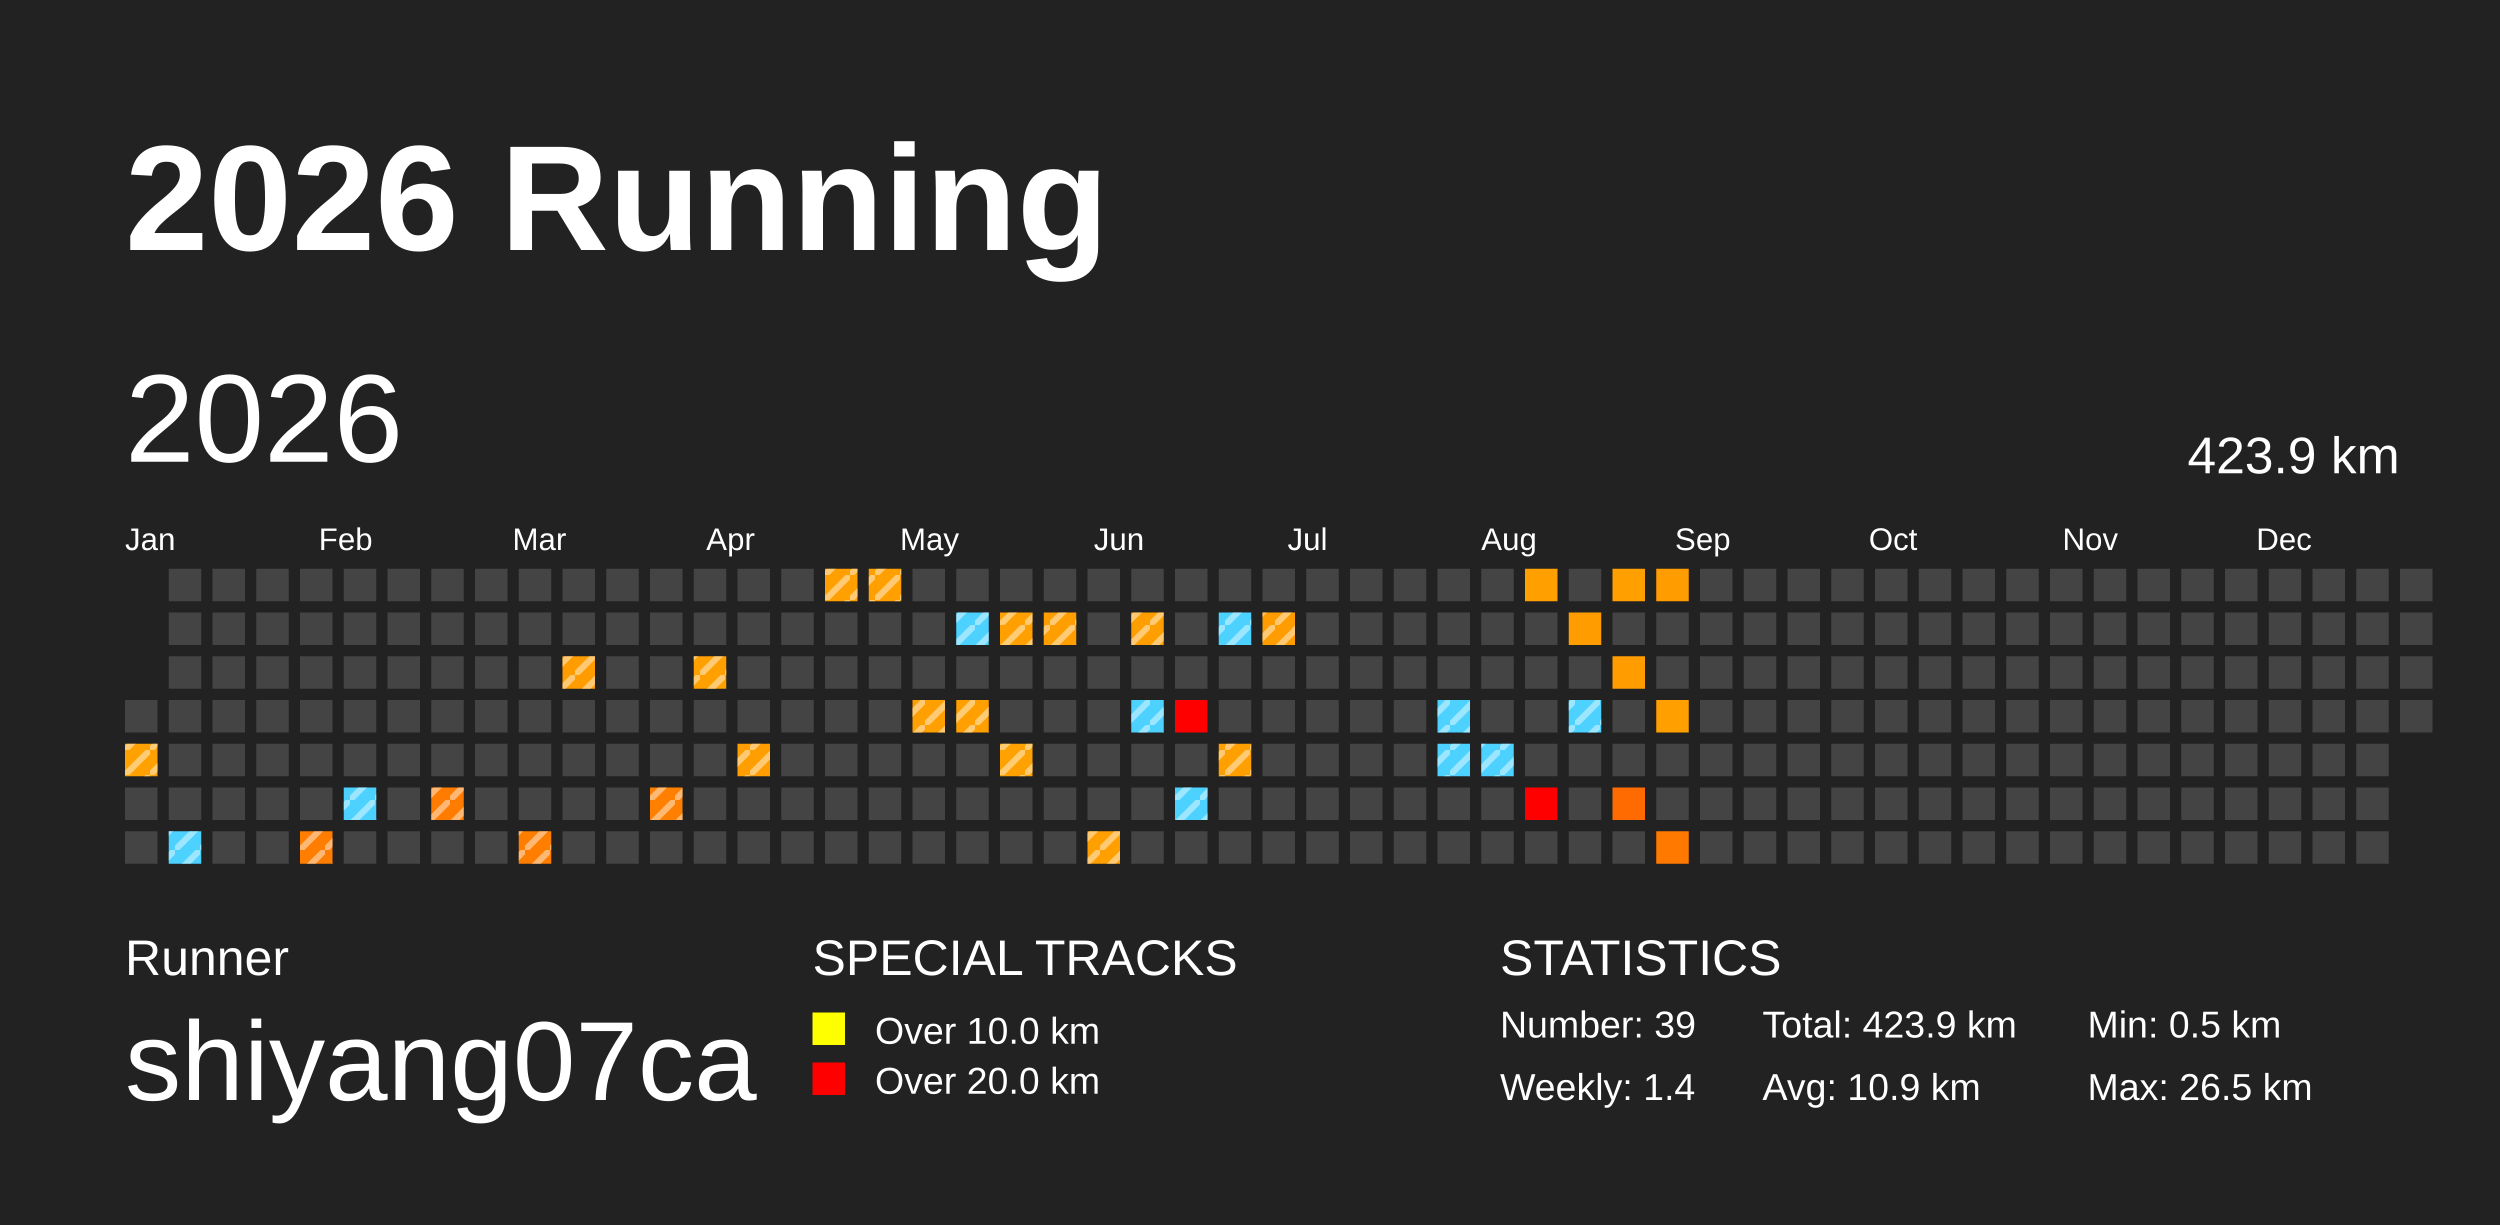
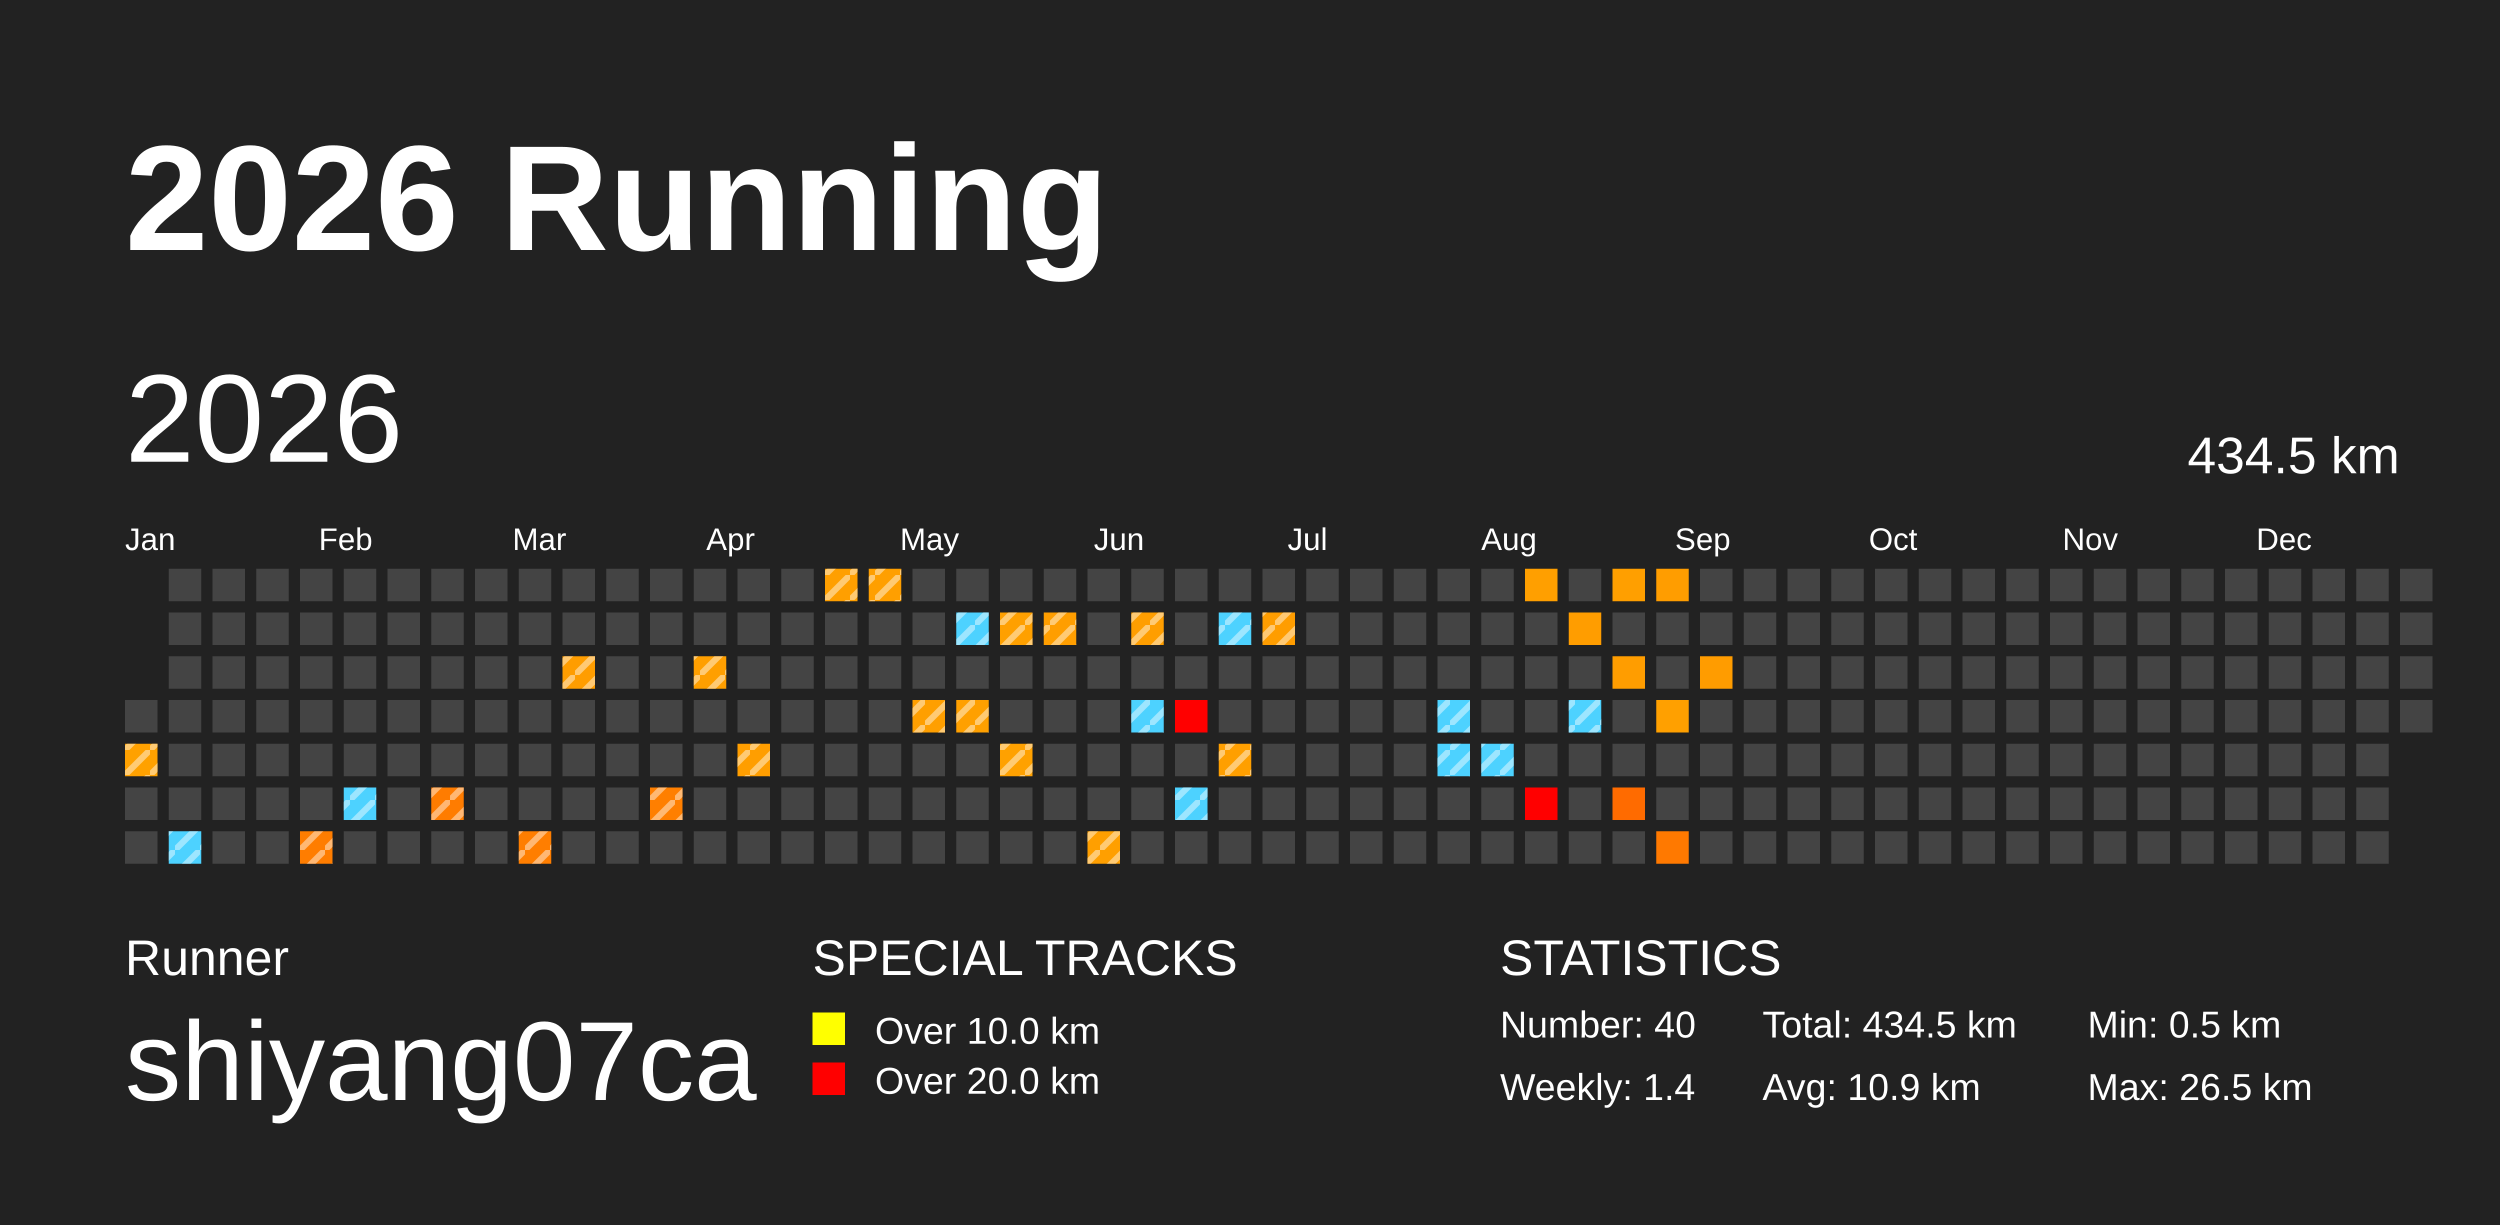
<svg xmlns="http://www.w3.org/2000/svg" baseProfile="full" height="98mm" version="1.1" viewBox="0,0,200,98" width="200mm">
  <defs>
    <pattern height="2" id="indoor-stripe" patternUnits="userSpaceOnUse" width="2">
      <line stroke="white" stroke-opacity="0.45" stroke-width="0.5" x1="0" x2="2" y1="2" y2="0" />
    </pattern>
  </defs>
  <rect fill="#222222" height="98" width="200" x="0" y="0" />
  <text fill="#FFFFFF" style="font-size:12px; font-family:Arial; font-weight:bold;" x="10" y="20">2026 Running</text>
  <text fill="#FFFFFF" style="font-size:4px; font-family:Arial" x="10" y="78">Runner</text>
  <text fill="#FFFFFF" style="font-size:9px; font-family:Arial" x="10" y="88">shiyang07ca</text>
  <text fill="#FFFFFF" style="font-size:4px; font-family:Arial" x="65" y="78">SPECIAL TRACKS</text>
  <rect fill="yellow" height="2.6" width="2.6" x="65" y="81" />
  <text fill="#FFFFFF" style="font-size:3px; font-family:Arial" x="70" y="83.5">Over 10.0 km</text>
  <rect fill="red" height="2.6" width="2.6" x="65" y="85" />
  <text fill="#FFFFFF" style="font-size:3px; font-family:Arial" x="70" y="87.5">Over 20.0 km</text>
  <text fill="#FFFFFF" style="font-size:4px; font-family:Arial" x="120" y="78">STATISTICS</text>
-   <text fill="#FFFFFF" style="font-size:3px; font-family:Arial" x="120" y="83">Number: 39</text>
+   <text fill="#FFFFFF" style="font-size:3px; font-family:Arial" x="120" y="83">Number: 40</text>
  <text fill="#FFFFFF" style="font-size:3px; font-family:Arial" x="120" y="88">Weekly: 1.4</text>
-   <text fill="#FFFFFF" style="font-size:3px; font-family:Arial" x="141" y="83">Total: 423.9 km</text>
+   <text fill="#FFFFFF" style="font-size:3px; font-family:Arial" x="141" y="83">Total: 434.5 km</text>
  <text fill="#FFFFFF" style="font-size:3px; font-family:Arial" x="141" y="88">Avg: 10.9 km</text>
  <text fill="#FFFFFF" style="font-size:3px; font-family:Arial" x="167" y="83">Min: 0.5 km</text>
  <text fill="#FFFFFF" style="font-size:3px; font-family:Arial" x="167" y="88">Max: 26.5 km</text>
  <text dominant-baseline="hanging" fill="#FFFFFF" style="font-size:10.0px; font-family:Arial;" x="10" y="30">2026</text>
-   <text dominant-baseline="hanging" fill="#FFFFFF" style="font-size:4.125px; font-family:Arial;" x="175" y="35">423.9 km</text>
+   <text dominant-baseline="hanging" fill="#FFFFFF" style="font-size:4.125px; font-family:Arial;" x="175" y="35">434.5 km</text>
  <text fill="#FFFFFF" style="font-size:2.5px; font-family:Arial" x="10.0" y="44">Jan</text>
  <text fill="#FFFFFF" style="font-size:2.5px; font-family:Arial" x="25.5" y="44">Feb</text>
  <text fill="#FFFFFF" style="font-size:2.5px; font-family:Arial" x="41.0" y="44">Mar</text>
  <text fill="#FFFFFF" style="font-size:2.5px; font-family:Arial" x="56.5" y="44">Apr</text>
  <text fill="#FFFFFF" style="font-size:2.5px; font-family:Arial" x="72.0" y="44">May</text>
  <text fill="#FFFFFF" style="font-size:2.5px; font-family:Arial" x="87.5" y="44">Jun</text>
  <text fill="#FFFFFF" style="font-size:2.5px; font-family:Arial" x="103.0" y="44">Jul</text>
  <text fill="#FFFFFF" style="font-size:2.5px; font-family:Arial" x="118.5" y="44">Aug</text>
  <text fill="#FFFFFF" style="font-size:2.5px; font-family:Arial" x="134.0" y="44">Sep</text>
  <text fill="#FFFFFF" style="font-size:2.5px; font-family:Arial" x="149.5" y="44">Oct</text>
  <text fill="#FFFFFF" style="font-size:2.5px; font-family:Arial" x="165.0" y="44">Nov</text>
  <text fill="#FFFFFF" style="font-size:2.5px; font-family:Arial" x="180.5" y="44">Dec</text>
  <rect fill="#444444" height="2.6" width="2.6" x="10.0" y="56.0" />
  <rect fill="#ffa100" height="2.6" width="2.6" x="10.0" y="59.5" />
  <rect fill="url(#indoor-stripe)" height="2.6" style="pointer-events: none;" width="2.6" x="10.0" y="59.5" />
  <rect fill="#444444" height="2.6" width="2.6" x="10.0" y="63.0" />
  <rect fill="#444444" height="2.6" width="2.6" x="10.0" y="66.5" />
  <rect fill="#444444" height="2.6" width="2.6" x="13.5" y="45.5" />
  <rect fill="#444444" height="2.6" width="2.6" x="13.5" y="49.0" />
  <rect fill="#444444" height="2.6" width="2.6" x="13.5" y="52.5" />
  <rect fill="#444444" height="2.6" width="2.6" x="13.5" y="56.0" />
  <rect fill="#444444" height="2.6" width="2.6" x="13.5" y="59.5" />
  <rect fill="#444444" height="2.6" width="2.6" x="13.5" y="63.0" />
  <rect fill="#4dd2ff" height="2.6" width="2.6" x="13.5" y="66.5" />
  <rect fill="url(#indoor-stripe)" height="2.6" style="pointer-events: none;" width="2.6" x="13.5" y="66.5" />
  <rect fill="#444444" height="2.6" width="2.6" x="17.0" y="45.5" />
  <rect fill="#444444" height="2.6" width="2.6" x="17.0" y="49.0" />
  <rect fill="#444444" height="2.6" width="2.6" x="17.0" y="52.5" />
  <rect fill="#444444" height="2.6" width="2.6" x="17.0" y="56.0" />
  <rect fill="#444444" height="2.6" width="2.6" x="17.0" y="59.5" />
  <rect fill="#444444" height="2.6" width="2.6" x="17.0" y="63.0" />
  <rect fill="#444444" height="2.6" width="2.6" x="17.0" y="66.5" />
  <rect fill="#444444" height="2.6" width="2.6" x="20.5" y="45.5" />
  <rect fill="#444444" height="2.6" width="2.6" x="20.5" y="49.0" />
  <rect fill="#444444" height="2.6" width="2.6" x="20.5" y="52.5" />
  <rect fill="#444444" height="2.6" width="2.6" x="20.5" y="56.0" />
  <rect fill="#444444" height="2.6" width="2.6" x="20.5" y="59.5" />
  <rect fill="#444444" height="2.6" width="2.6" x="20.5" y="63.0" />
  <rect fill="#444444" height="2.6" width="2.6" x="20.5" y="66.5" />
  <rect fill="#444444" height="2.6" width="2.6" x="24.0" y="45.5" />
  <rect fill="#444444" height="2.6" width="2.6" x="24.0" y="49.0" />
  <rect fill="#444444" height="2.6" width="2.6" x="24.0" y="52.5" />
  <rect fill="#444444" height="2.6" width="2.6" x="24.0" y="56.0" />
  <rect fill="#444444" height="2.6" width="2.6" x="24.0" y="59.5" />
  <rect fill="#444444" height="2.6" width="2.6" x="24.0" y="63.0" />
  <rect fill="#ff7d00" height="2.6" width="2.6" x="24.0" y="66.5" />
  <rect fill="url(#indoor-stripe)" height="2.6" style="pointer-events: none;" width="2.6" x="24.0" y="66.5" />
  <rect fill="#444444" height="2.6" width="2.6" x="27.5" y="45.5" />
  <rect fill="#444444" height="2.6" width="2.6" x="27.5" y="49.0" />
  <rect fill="#444444" height="2.6" width="2.6" x="27.5" y="52.5" />
  <rect fill="#444444" height="2.6" width="2.6" x="27.5" y="56.0" />
  <rect fill="#444444" height="2.6" width="2.6" x="27.5" y="59.5" />
  <rect fill="#4dd2ff" height="2.6" width="2.6" x="27.5" y="63.0" />
  <rect fill="url(#indoor-stripe)" height="2.6" style="pointer-events: none;" width="2.6" x="27.5" y="63.0" />
  <rect fill="#444444" height="2.6" width="2.6" x="27.5" y="66.5" />
  <rect fill="#444444" height="2.6" width="2.6" x="31.0" y="45.5" />
  <rect fill="#444444" height="2.6" width="2.6" x="31.0" y="49.0" />
  <rect fill="#444444" height="2.6" width="2.6" x="31.0" y="52.5" />
  <rect fill="#444444" height="2.6" width="2.6" x="31.0" y="56.0" />
  <rect fill="#444444" height="2.6" width="2.6" x="31.0" y="59.5" />
  <rect fill="#444444" height="2.6" width="2.6" x="31.0" y="63.0" />
  <rect fill="#444444" height="2.6" width="2.6" x="31.0" y="66.5" />
  <rect fill="#444444" height="2.6" width="2.6" x="34.5" y="45.5" />
  <rect fill="#444444" height="2.6" width="2.6" x="34.5" y="49.0" />
  <rect fill="#444444" height="2.6" width="2.6" x="34.5" y="52.5" />
  <rect fill="#444444" height="2.6" width="2.6" x="34.5" y="56.0" />
  <rect fill="#444444" height="2.6" width="2.6" x="34.5" y="59.5" />
  <rect fill="#ff7c00" height="2.6" width="2.6" x="34.5" y="63.0" />
  <rect fill="url(#indoor-stripe)" height="2.6" style="pointer-events: none;" width="2.6" x="34.5" y="63.0" />
  <rect fill="#444444" height="2.6" width="2.6" x="34.5" y="66.5" />
  <rect fill="#444444" height="2.6" width="2.6" x="38.0" y="45.5" />
  <rect fill="#444444" height="2.6" width="2.6" x="38.0" y="49.0" />
  <rect fill="#444444" height="2.6" width="2.6" x="38.0" y="52.5" />
  <rect fill="#444444" height="2.6" width="2.6" x="38.0" y="56.0" />
  <rect fill="#444444" height="2.6" width="2.6" x="38.0" y="59.5" />
  <rect fill="#444444" height="2.6" width="2.6" x="38.0" y="63.0" />
  <rect fill="#444444" height="2.6" width="2.6" x="38.0" y="66.5" />
  <rect fill="#444444" height="2.6" width="2.6" x="41.5" y="45.5" />
  <rect fill="#444444" height="2.6" width="2.6" x="41.5" y="49.0" />
  <rect fill="#444444" height="2.6" width="2.6" x="41.5" y="52.5" />
  <rect fill="#444444" height="2.6" width="2.6" x="41.5" y="56.0" />
  <rect fill="#444444" height="2.6" width="2.6" x="41.5" y="59.5" />
  <rect fill="#444444" height="2.6" width="2.6" x="41.5" y="63.0" />
  <rect fill="#ff7e00" height="2.6" width="2.6" x="41.5" y="66.5" />
  <rect fill="url(#indoor-stripe)" height="2.6" style="pointer-events: none;" width="2.6" x="41.5" y="66.5" />
  <rect fill="#444444" height="2.6" width="2.6" x="45.0" y="45.5" />
  <rect fill="#444444" height="2.6" width="2.6" x="45.0" y="49.0" />
  <rect fill="#ff9d00" height="2.6" width="2.6" x="45.0" y="52.5" />
  <rect fill="url(#indoor-stripe)" height="2.6" style="pointer-events: none;" width="2.6" x="45.0" y="52.5" />
  <rect fill="#444444" height="2.6" width="2.6" x="45.0" y="56.0" />
  <rect fill="#444444" height="2.6" width="2.6" x="45.0" y="59.5" />
  <rect fill="#444444" height="2.6" width="2.6" x="45.0" y="63.0" />
  <rect fill="#444444" height="2.6" width="2.6" x="45.0" y="66.5" />
  <rect fill="#444444" height="2.6" width="2.6" x="48.5" y="45.5" />
  <rect fill="#444444" height="2.6" width="2.6" x="48.5" y="49.0" />
  <rect fill="#444444" height="2.6" width="2.6" x="48.5" y="52.5" />
  <rect fill="#444444" height="2.6" width="2.6" x="48.5" y="56.0" />
  <rect fill="#444444" height="2.6" width="2.6" x="48.5" y="59.5" />
  <rect fill="#444444" height="2.6" width="2.6" x="48.5" y="63.0" />
  <rect fill="#444444" height="2.6" width="2.6" x="48.5" y="66.5" />
  <rect fill="#444444" height="2.6" width="2.6" x="52.0" y="45.5" />
  <rect fill="#444444" height="2.6" width="2.6" x="52.0" y="49.0" />
  <rect fill="#444444" height="2.6" width="2.6" x="52.0" y="52.5" />
  <rect fill="#444444" height="2.6" width="2.6" x="52.0" y="56.0" />
  <rect fill="#444444" height="2.6" width="2.6" x="52.0" y="59.5" />
  <rect fill="#ff7f00" height="2.6" width="2.6" x="52.0" y="63.0" />
  <rect fill="url(#indoor-stripe)" height="2.6" style="pointer-events: none;" width="2.6" x="52.0" y="63.0" />
  <rect fill="#444444" height="2.6" width="2.6" x="52.0" y="66.5" />
  <rect fill="#444444" height="2.6" width="2.6" x="55.5" y="45.5" />
  <rect fill="#444444" height="2.6" width="2.6" x="55.5" y="49.0" />
  <rect fill="#ff9f00" height="2.6" width="2.6" x="55.5" y="52.5" />
  <rect fill="url(#indoor-stripe)" height="2.6" style="pointer-events: none;" width="2.6" x="55.5" y="52.5" />
  <rect fill="#444444" height="2.6" width="2.6" x="55.5" y="56.0" />
  <rect fill="#444444" height="2.6" width="2.6" x="55.5" y="59.5" />
  <rect fill="#444444" height="2.6" width="2.6" x="55.5" y="63.0" />
  <rect fill="#444444" height="2.6" width="2.6" x="55.5" y="66.5" />
  <rect fill="#444444" height="2.6" width="2.6" x="59.0" y="45.5" />
  <rect fill="#444444" height="2.6" width="2.6" x="59.0" y="49.0" />
  <rect fill="#444444" height="2.6" width="2.6" x="59.0" y="52.5" />
  <rect fill="#444444" height="2.6" width="2.6" x="59.0" y="56.0" />
  <rect fill="#ff9e00" height="2.6" width="2.6" x="59.0" y="59.5" />
  <rect fill="url(#indoor-stripe)" height="2.6" style="pointer-events: none;" width="2.6" x="59.0" y="59.5" />
  <rect fill="#444444" height="2.6" width="2.6" x="59.0" y="63.0" />
  <rect fill="#444444" height="2.6" width="2.6" x="59.0" y="66.5" />
  <rect fill="#444444" height="2.6" width="2.6" x="62.5" y="45.5" />
  <rect fill="#444444" height="2.6" width="2.6" x="62.5" y="49.0" />
  <rect fill="#444444" height="2.6" width="2.6" x="62.5" y="52.5" />
  <rect fill="#444444" height="2.6" width="2.6" x="62.5" y="56.0" />
  <rect fill="#444444" height="2.6" width="2.6" x="62.5" y="59.5" />
  <rect fill="#444444" height="2.6" width="2.6" x="62.5" y="63.0" />
  <rect fill="#444444" height="2.6" width="2.6" x="62.5" y="66.5" />
  <rect fill="#ff9f00" height="2.6" width="2.6" x="66.0" y="45.5" />
  <rect fill="url(#indoor-stripe)" height="2.6" style="pointer-events: none;" width="2.6" x="66.0" y="45.5" />
  <rect fill="#444444" height="2.6" width="2.6" x="66.0" y="49.0" />
  <rect fill="#444444" height="2.6" width="2.6" x="66.0" y="52.5" />
  <rect fill="#444444" height="2.6" width="2.6" x="66.0" y="56.0" />
  <rect fill="#444444" height="2.6" width="2.6" x="66.0" y="59.5" />
  <rect fill="#444444" height="2.6" width="2.6" x="66.0" y="63.0" />
  <rect fill="#444444" height="2.6" width="2.6" x="66.0" y="66.5" />
  <rect fill="#ff9f00" height="2.6" width="2.6" x="69.5" y="45.5" />
  <rect fill="url(#indoor-stripe)" height="2.6" style="pointer-events: none;" width="2.6" x="69.5" y="45.5" />
  <rect fill="#444444" height="2.6" width="2.6" x="69.5" y="49.0" />
  <rect fill="#444444" height="2.6" width="2.6" x="69.5" y="52.5" />
  <rect fill="#444444" height="2.6" width="2.6" x="69.5" y="56.0" />
  <rect fill="#444444" height="2.6" width="2.6" x="69.5" y="59.5" />
  <rect fill="#444444" height="2.6" width="2.6" x="69.5" y="63.0" />
  <rect fill="#444444" height="2.6" width="2.6" x="69.5" y="66.5" />
  <rect fill="#444444" height="2.6" width="2.6" x="73.0" y="45.5" />
  <rect fill="#444444" height="2.6" width="2.6" x="73.0" y="49.0" />
  <rect fill="#444444" height="2.6" width="2.6" x="73.0" y="52.5" />
  <rect fill="#ff9f00" height="2.6" width="2.6" x="73.0" y="56.0" />
  <rect fill="url(#indoor-stripe)" height="2.6" style="pointer-events: none;" width="2.6" x="73.0" y="56.0" />
  <rect fill="#444444" height="2.6" width="2.6" x="73.0" y="59.5" />
  <rect fill="#444444" height="2.6" width="2.6" x="73.0" y="63.0" />
  <rect fill="#444444" height="2.6" width="2.6" x="73.0" y="66.5" />
  <rect fill="#444444" height="2.6" width="2.6" x="76.5" y="45.5" />
  <rect fill="#4dd2ff" height="2.6" width="2.6" x="76.5" y="49.0" />
  <rect fill="url(#indoor-stripe)" height="2.6" style="pointer-events: none;" width="2.6" x="76.5" y="49.0" />
  <rect fill="#444444" height="2.6" width="2.6" x="76.5" y="52.5" />
  <rect fill="#ffa000" height="2.6" width="2.6" x="76.5" y="56.0" />
  <rect fill="url(#indoor-stripe)" height="2.6" style="pointer-events: none;" width="2.6" x="76.5" y="56.0" />
  <rect fill="#444444" height="2.6" width="2.6" x="76.5" y="59.5" />
  <rect fill="#444444" height="2.6" width="2.6" x="76.5" y="63.0" />
  <rect fill="#444444" height="2.6" width="2.6" x="76.5" y="66.5" />
  <rect fill="#444444" height="2.6" width="2.6" x="80.0" y="45.5" />
  <rect fill="#ffa000" height="2.6" width="2.6" x="80.0" y="49.0" />
  <rect fill="url(#indoor-stripe)" height="2.6" style="pointer-events: none;" width="2.6" x="80.0" y="49.0" />
  <rect fill="#444444" height="2.6" width="2.6" x="80.0" y="52.5" />
  <rect fill="#444444" height="2.6" width="2.6" x="80.0" y="56.0" />
  <rect fill="#ffa100" height="2.6" width="2.6" x="80.0" y="59.5" />
  <rect fill="url(#indoor-stripe)" height="2.6" style="pointer-events: none;" width="2.6" x="80.0" y="59.5" />
  <rect fill="#444444" height="2.6" width="2.6" x="80.0" y="63.0" />
  <rect fill="#444444" height="2.6" width="2.6" x="80.0" y="66.5" />
  <rect fill="#444444" height="2.6" width="2.6" x="83.5" y="45.5" />
  <rect fill="#ff9e00" height="2.6" width="2.6" x="83.5" y="49.0" />
  <rect fill="url(#indoor-stripe)" height="2.6" style="pointer-events: none;" width="2.6" x="83.5" y="49.0" />
  <rect fill="#444444" height="2.6" width="2.6" x="83.5" y="52.5" />
  <rect fill="#444444" height="2.6" width="2.6" x="83.5" y="56.0" />
  <rect fill="#444444" height="2.6" width="2.6" x="83.5" y="59.5" />
  <rect fill="#444444" height="2.6" width="2.6" x="83.5" y="63.0" />
  <rect fill="#444444" height="2.6" width="2.6" x="83.5" y="66.5" />
  <rect fill="#444444" height="2.6" width="2.6" x="87.0" y="45.5" />
  <rect fill="#444444" height="2.6" width="2.6" x="87.0" y="49.0" />
  <rect fill="#444444" height="2.6" width="2.6" x="87.0" y="52.5" />
  <rect fill="#444444" height="2.6" width="2.6" x="87.0" y="56.0" />
  <rect fill="#444444" height="2.6" width="2.6" x="87.0" y="59.5" />
  <rect fill="#444444" height="2.6" width="2.6" x="87.0" y="63.0" />
  <rect fill="#ff9f00" height="2.6" width="2.6" x="87.0" y="66.5" />
  <rect fill="url(#indoor-stripe)" height="2.6" style="pointer-events: none;" width="2.6" x="87.0" y="66.5" />
  <rect fill="#444444" height="2.6" width="2.6" x="90.5" y="45.5" />
  <rect fill="#ff9e00" height="2.6" width="2.6" x="90.5" y="49.0" />
  <rect fill="url(#indoor-stripe)" height="2.6" style="pointer-events: none;" width="2.6" x="90.5" y="49.0" />
  <rect fill="#444444" height="2.6" width="2.6" x="90.5" y="52.5" />
  <rect fill="#4dd2ff" height="2.6" width="2.6" x="90.5" y="56.0" />
  <rect fill="url(#indoor-stripe)" height="2.6" style="pointer-events: none;" width="2.6" x="90.5" y="56.0" />
  <rect fill="#444444" height="2.6" width="2.6" x="90.5" y="59.5" />
  <rect fill="#444444" height="2.6" width="2.6" x="90.5" y="63.0" />
  <rect fill="#444444" height="2.6" width="2.6" x="90.5" y="66.5" />
  <rect fill="#444444" height="2.6" width="2.6" x="94.0" y="45.5" />
  <rect fill="#444444" height="2.6" width="2.6" x="94.0" y="49.0" />
  <rect fill="#444444" height="2.6" width="2.6" x="94.0" y="52.5" />
  <rect fill="red" height="2.6" width="2.6" x="94.0" y="56.0" />
  <rect fill="#444444" height="2.6" width="2.6" x="94.0" y="59.5" />
  <rect fill="#4dd2ff" height="2.6" width="2.6" x="94.0" y="63.0" />
  <rect fill="url(#indoor-stripe)" height="2.6" style="pointer-events: none;" width="2.6" x="94.0" y="63.0" />
  <rect fill="#444444" height="2.6" width="2.6" x="94.0" y="66.5" />
  <rect fill="#444444" height="2.6" width="2.6" x="97.5" y="45.5" />
  <rect fill="#4dd2ff" height="2.6" width="2.6" x="97.5" y="49.0" />
  <rect fill="url(#indoor-stripe)" height="2.6" style="pointer-events: none;" width="2.6" x="97.5" y="49.0" />
  <rect fill="#444444" height="2.6" width="2.6" x="97.5" y="52.5" />
  <rect fill="#444444" height="2.6" width="2.6" x="97.5" y="56.0" />
  <rect fill="#ff9f00" height="2.6" width="2.6" x="97.5" y="59.5" />
  <rect fill="url(#indoor-stripe)" height="2.6" style="pointer-events: none;" width="2.6" x="97.5" y="59.5" />
  <rect fill="#444444" height="2.6" width="2.6" x="97.5" y="63.0" />
  <rect fill="#444444" height="2.6" width="2.6" x="97.5" y="66.5" />
  <rect fill="#444444" height="2.6" width="2.6" x="101.0" y="45.5" />
  <rect fill="#ff9d00" height="2.6" width="2.6" x="101.0" y="49.0" />
  <rect fill="url(#indoor-stripe)" height="2.6" style="pointer-events: none;" width="2.6" x="101.0" y="49.0" />
  <rect fill="#444444" height="2.6" width="2.6" x="101.0" y="52.5" />
  <rect fill="#444444" height="2.6" width="2.6" x="101.0" y="56.0" />
  <rect fill="#444444" height="2.6" width="2.6" x="101.0" y="59.5" />
  <rect fill="#444444" height="2.6" width="2.6" x="101.0" y="63.0" />
  <rect fill="#444444" height="2.6" width="2.6" x="101.0" y="66.5" />
  <rect fill="#444444" height="2.6" width="2.6" x="104.5" y="45.5" />
  <rect fill="#444444" height="2.6" width="2.6" x="104.5" y="49.0" />
  <rect fill="#444444" height="2.6" width="2.6" x="104.5" y="52.5" />
  <rect fill="#444444" height="2.6" width="2.6" x="104.5" y="56.0" />
  <rect fill="#444444" height="2.6" width="2.6" x="104.5" y="59.5" />
  <rect fill="#444444" height="2.6" width="2.6" x="104.5" y="63.0" />
  <rect fill="#444444" height="2.6" width="2.6" x="104.5" y="66.5" />
  <rect fill="#444444" height="2.6" width="2.6" x="108.0" y="45.5" />
  <rect fill="#444444" height="2.6" width="2.6" x="108.0" y="49.0" />
  <rect fill="#444444" height="2.6" width="2.6" x="108.0" y="52.5" />
  <rect fill="#444444" height="2.6" width="2.6" x="108.0" y="56.0" />
  <rect fill="#444444" height="2.6" width="2.6" x="108.0" y="59.5" />
  <rect fill="#444444" height="2.6" width="2.6" x="108.0" y="63.0" />
  <rect fill="#444444" height="2.6" width="2.6" x="108.0" y="66.5" />
  <rect fill="#444444" height="2.6" width="2.6" x="111.5" y="45.5" />
  <rect fill="#444444" height="2.6" width="2.6" x="111.5" y="49.0" />
  <rect fill="#444444" height="2.6" width="2.6" x="111.5" y="52.5" />
  <rect fill="#444444" height="2.6" width="2.6" x="111.5" y="56.0" />
  <rect fill="#444444" height="2.6" width="2.6" x="111.5" y="59.5" />
  <rect fill="#444444" height="2.6" width="2.6" x="111.5" y="63.0" />
  <rect fill="#444444" height="2.6" width="2.6" x="111.5" y="66.5" />
  <rect fill="#444444" height="2.6" width="2.6" x="115.0" y="45.5" />
  <rect fill="#444444" height="2.6" width="2.6" x="115.0" y="49.0" />
  <rect fill="#444444" height="2.6" width="2.6" x="115.0" y="52.5" />
  <rect fill="#4dd2ff" height="2.6" width="2.6" x="115.0" y="56.0" />
  <rect fill="url(#indoor-stripe)" height="2.6" style="pointer-events: none;" width="2.6" x="115.0" y="56.0" />
  <rect fill="#4dd2ff" height="2.6" width="2.6" x="115.0" y="59.5" />
  <rect fill="url(#indoor-stripe)" height="2.6" style="pointer-events: none;" width="2.6" x="115.0" y="59.5" />
  <rect fill="#444444" height="2.6" width="2.6" x="115.0" y="63.0" />
  <rect fill="#444444" height="2.6" width="2.6" x="115.0" y="66.5" />
  <rect fill="#444444" height="2.6" width="2.6" x="118.5" y="45.5" />
  <rect fill="#444444" height="2.6" width="2.6" x="118.5" y="49.0" />
  <rect fill="#444444" height="2.6" width="2.6" x="118.5" y="52.5" />
  <rect fill="#444444" height="2.6" width="2.6" x="118.5" y="56.0" />
  <rect fill="#4dd2ff" height="2.6" width="2.6" x="118.5" y="59.5" />
  <rect fill="url(#indoor-stripe)" height="2.6" style="pointer-events: none;" width="2.6" x="118.5" y="59.5" />
  <rect fill="#444444" height="2.6" width="2.6" x="118.5" y="63.0" />
  <rect fill="#444444" height="2.6" width="2.6" x="118.5" y="66.5" />
  <rect fill="#ff9f00" height="2.6" width="2.6" x="122.0" y="45.5" />
  <rect fill="#444444" height="2.6" width="2.6" x="122.0" y="49.0" />
  <rect fill="#444444" height="2.6" width="2.6" x="122.0" y="52.5" />
  <rect fill="#444444" height="2.6" width="2.6" x="122.0" y="56.0" />
  <rect fill="#444444" height="2.6" width="2.6" x="122.0" y="59.5" />
  <rect fill="red" height="2.6" width="2.6" x="122.0" y="63.0" />
  <rect fill="#444444" height="2.6" width="2.6" x="122.0" y="66.5" />
  <rect fill="#444444" height="2.6" width="2.6" x="125.5" y="45.5" />
  <rect fill="#ff9d00" height="2.6" width="2.6" x="125.5" y="49.0" />
  <rect fill="#444444" height="2.6" width="2.6" x="125.5" y="52.5" />
  <rect fill="#4dd2ff" height="2.6" width="2.6" x="125.5" y="56.0" />
  <rect fill="url(#indoor-stripe)" height="2.6" style="pointer-events: none;" width="2.6" x="125.5" y="56.0" />
  <rect fill="#444444" height="2.6" width="2.6" x="125.5" y="59.5" />
  <rect fill="#444444" height="2.6" width="2.6" x="125.5" y="63.0" />
  <rect fill="#444444" height="2.6" width="2.6" x="125.5" y="66.5" />
  <rect fill="#ff9f00" height="2.6" width="2.6" x="129.0" y="45.5" />
  <rect fill="#444444" height="2.6" width="2.6" x="129.0" y="49.0" />
  <rect fill="#ff9d00" height="2.6" width="2.6" x="129.0" y="52.5" />
  <rect fill="#444444" height="2.6" width="2.6" x="129.0" y="56.0" />
  <rect fill="#444444" height="2.6" width="2.6" x="129.0" y="59.5" />
  <rect fill="#ff6b00" height="2.6" width="2.6" x="129.0" y="63.0" />
  <rect fill="#444444" height="2.6" width="2.6" x="129.0" y="66.5" />
  <rect fill="#ff9d00" height="2.6" width="2.6" x="132.5" y="45.5" />
  <rect fill="#444444" height="2.6" width="2.6" x="132.5" y="49.0" />
  <rect fill="#444444" height="2.6" width="2.6" x="132.5" y="52.5" />
  <rect fill="#ffa000" height="2.6" width="2.6" x="132.5" y="56.0" />
  <rect fill="#444444" height="2.6" width="2.6" x="132.5" y="59.5" />
  <rect fill="#444444" height="2.6" width="2.6" x="132.5" y="63.0" />
  <rect fill="#ff7900" height="2.6" width="2.6" x="132.5" y="66.5" />
  <rect fill="#444444" height="2.6" width="2.6" x="136.0" y="45.5" />
  <rect fill="#444444" height="2.6" width="2.6" x="136.0" y="49.0" />
-   <rect fill="#444444" height="2.6" width="2.6" x="136.0" y="52.5" />
+   <rect fill="#ff9c00" height="2.6" width="2.6" x="136.0" y="52.5" />
  <rect fill="#444444" height="2.6" width="2.6" x="136.0" y="56.0" />
  <rect fill="#444444" height="2.6" width="2.6" x="136.0" y="59.5" />
  <rect fill="#444444" height="2.6" width="2.6" x="136.0" y="63.0" />
  <rect fill="#444444" height="2.6" width="2.6" x="136.0" y="66.5" />
  <rect fill="#444444" height="2.6" width="2.6" x="139.5" y="45.5" />
  <rect fill="#444444" height="2.6" width="2.6" x="139.5" y="49.0" />
  <rect fill="#444444" height="2.6" width="2.6" x="139.5" y="52.5" />
  <rect fill="#444444" height="2.6" width="2.6" x="139.5" y="56.0" />
  <rect fill="#444444" height="2.6" width="2.6" x="139.5" y="59.5" />
  <rect fill="#444444" height="2.6" width="2.6" x="139.5" y="63.0" />
  <rect fill="#444444" height="2.6" width="2.6" x="139.5" y="66.5" />
  <rect fill="#444444" height="2.6" width="2.6" x="143.0" y="45.5" />
  <rect fill="#444444" height="2.6" width="2.6" x="143.0" y="49.0" />
  <rect fill="#444444" height="2.6" width="2.6" x="143.0" y="52.5" />
  <rect fill="#444444" height="2.6" width="2.6" x="143.0" y="56.0" />
  <rect fill="#444444" height="2.6" width="2.6" x="143.0" y="59.5" />
  <rect fill="#444444" height="2.6" width="2.6" x="143.0" y="63.0" />
  <rect fill="#444444" height="2.6" width="2.6" x="143.0" y="66.5" />
  <rect fill="#444444" height="2.6" width="2.6" x="146.5" y="45.5" />
  <rect fill="#444444" height="2.6" width="2.6" x="146.5" y="49.0" />
  <rect fill="#444444" height="2.6" width="2.6" x="146.5" y="52.5" />
  <rect fill="#444444" height="2.6" width="2.6" x="146.5" y="56.0" />
  <rect fill="#444444" height="2.6" width="2.6" x="146.5" y="59.5" />
  <rect fill="#444444" height="2.6" width="2.6" x="146.5" y="63.0" />
  <rect fill="#444444" height="2.6" width="2.6" x="146.5" y="66.5" />
  <rect fill="#444444" height="2.6" width="2.6" x="150.0" y="45.5" />
  <rect fill="#444444" height="2.6" width="2.6" x="150.0" y="49.0" />
  <rect fill="#444444" height="2.6" width="2.6" x="150.0" y="52.5" />
  <rect fill="#444444" height="2.6" width="2.6" x="150.0" y="56.0" />
  <rect fill="#444444" height="2.6" width="2.6" x="150.0" y="59.5" />
  <rect fill="#444444" height="2.6" width="2.6" x="150.0" y="63.0" />
  <rect fill="#444444" height="2.6" width="2.6" x="150.0" y="66.5" />
  <rect fill="#444444" height="2.6" width="2.6" x="153.5" y="45.5" />
  <rect fill="#444444" height="2.6" width="2.6" x="153.5" y="49.0" />
  <rect fill="#444444" height="2.6" width="2.6" x="153.5" y="52.5" />
  <rect fill="#444444" height="2.6" width="2.6" x="153.5" y="56.0" />
  <rect fill="#444444" height="2.6" width="2.6" x="153.5" y="59.5" />
  <rect fill="#444444" height="2.6" width="2.6" x="153.5" y="63.0" />
  <rect fill="#444444" height="2.6" width="2.6" x="153.5" y="66.5" />
  <rect fill="#444444" height="2.6" width="2.6" x="157.0" y="45.5" />
  <rect fill="#444444" height="2.6" width="2.6" x="157.0" y="49.0" />
  <rect fill="#444444" height="2.6" width="2.6" x="157.0" y="52.5" />
  <rect fill="#444444" height="2.6" width="2.6" x="157.0" y="56.0" />
  <rect fill="#444444" height="2.6" width="2.6" x="157.0" y="59.5" />
  <rect fill="#444444" height="2.6" width="2.6" x="157.0" y="63.0" />
  <rect fill="#444444" height="2.6" width="2.6" x="157.0" y="66.5" />
  <rect fill="#444444" height="2.6" width="2.6" x="160.5" y="45.5" />
  <rect fill="#444444" height="2.6" width="2.6" x="160.5" y="49.0" />
  <rect fill="#444444" height="2.6" width="2.6" x="160.5" y="52.5" />
  <rect fill="#444444" height="2.6" width="2.6" x="160.5" y="56.0" />
  <rect fill="#444444" height="2.6" width="2.6" x="160.5" y="59.5" />
  <rect fill="#444444" height="2.6" width="2.6" x="160.5" y="63.0" />
  <rect fill="#444444" height="2.6" width="2.6" x="160.5" y="66.5" />
  <rect fill="#444444" height="2.6" width="2.6" x="164.0" y="45.5" />
  <rect fill="#444444" height="2.6" width="2.6" x="164.0" y="49.0" />
  <rect fill="#444444" height="2.6" width="2.6" x="164.0" y="52.5" />
  <rect fill="#444444" height="2.6" width="2.6" x="164.0" y="56.0" />
  <rect fill="#444444" height="2.6" width="2.6" x="164.0" y="59.5" />
  <rect fill="#444444" height="2.6" width="2.6" x="164.0" y="63.0" />
  <rect fill="#444444" height="2.6" width="2.6" x="164.0" y="66.5" />
  <rect fill="#444444" height="2.6" width="2.6" x="167.5" y="45.5" />
  <rect fill="#444444" height="2.6" width="2.6" x="167.5" y="49.0" />
  <rect fill="#444444" height="2.6" width="2.6" x="167.5" y="52.5" />
  <rect fill="#444444" height="2.6" width="2.6" x="167.5" y="56.0" />
  <rect fill="#444444" height="2.6" width="2.6" x="167.5" y="59.5" />
  <rect fill="#444444" height="2.6" width="2.6" x="167.5" y="63.0" />
  <rect fill="#444444" height="2.6" width="2.6" x="167.5" y="66.5" />
  <rect fill="#444444" height="2.6" width="2.6" x="171.0" y="45.5" />
  <rect fill="#444444" height="2.6" width="2.6" x="171.0" y="49.0" />
  <rect fill="#444444" height="2.6" width="2.6" x="171.0" y="52.5" />
  <rect fill="#444444" height="2.6" width="2.6" x="171.0" y="56.0" />
  <rect fill="#444444" height="2.6" width="2.6" x="171.0" y="59.5" />
  <rect fill="#444444" height="2.6" width="2.6" x="171.0" y="63.0" />
  <rect fill="#444444" height="2.6" width="2.6" x="171.0" y="66.5" />
  <rect fill="#444444" height="2.6" width="2.6" x="174.5" y="45.5" />
  <rect fill="#444444" height="2.6" width="2.6" x="174.5" y="49.0" />
  <rect fill="#444444" height="2.6" width="2.6" x="174.5" y="52.5" />
  <rect fill="#444444" height="2.6" width="2.6" x="174.5" y="56.0" />
  <rect fill="#444444" height="2.6" width="2.6" x="174.5" y="59.5" />
  <rect fill="#444444" height="2.6" width="2.6" x="174.5" y="63.0" />
  <rect fill="#444444" height="2.6" width="2.6" x="174.5" y="66.5" />
  <rect fill="#444444" height="2.6" width="2.6" x="178.0" y="45.5" />
  <rect fill="#444444" height="2.6" width="2.6" x="178.0" y="49.0" />
  <rect fill="#444444" height="2.6" width="2.6" x="178.0" y="52.5" />
  <rect fill="#444444" height="2.6" width="2.6" x="178.0" y="56.0" />
  <rect fill="#444444" height="2.6" width="2.6" x="178.0" y="59.5" />
  <rect fill="#444444" height="2.6" width="2.6" x="178.0" y="63.0" />
  <rect fill="#444444" height="2.6" width="2.6" x="178.0" y="66.5" />
  <rect fill="#444444" height="2.6" width="2.6" x="181.5" y="45.5" />
  <rect fill="#444444" height="2.6" width="2.6" x="181.5" y="49.0" />
  <rect fill="#444444" height="2.6" width="2.6" x="181.5" y="52.5" />
  <rect fill="#444444" height="2.6" width="2.6" x="181.5" y="56.0" />
  <rect fill="#444444" height="2.6" width="2.6" x="181.5" y="59.5" />
  <rect fill="#444444" height="2.6" width="2.6" x="181.5" y="63.0" />
  <rect fill="#444444" height="2.6" width="2.6" x="181.5" y="66.5" />
  <rect fill="#444444" height="2.6" width="2.6" x="185.0" y="45.5" />
  <rect fill="#444444" height="2.6" width="2.6" x="185.0" y="49.0" />
  <rect fill="#444444" height="2.6" width="2.6" x="185.0" y="52.5" />
  <rect fill="#444444" height="2.6" width="2.6" x="185.0" y="56.0" />
  <rect fill="#444444" height="2.6" width="2.6" x="185.0" y="59.5" />
  <rect fill="#444444" height="2.6" width="2.6" x="185.0" y="63.0" />
  <rect fill="#444444" height="2.6" width="2.6" x="185.0" y="66.5" />
  <rect fill="#444444" height="2.6" width="2.6" x="188.5" y="45.5" />
  <rect fill="#444444" height="2.6" width="2.6" x="188.5" y="49.0" />
  <rect fill="#444444" height="2.6" width="2.6" x="188.5" y="52.5" />
  <rect fill="#444444" height="2.6" width="2.6" x="188.5" y="56.0" />
  <rect fill="#444444" height="2.6" width="2.6" x="188.5" y="59.5" />
  <rect fill="#444444" height="2.6" width="2.6" x="188.5" y="63.0" />
  <rect fill="#444444" height="2.6" width="2.6" x="188.5" y="66.5" />
  <rect fill="#444444" height="2.6" width="2.6" x="192.0" y="45.5" />
  <rect fill="#444444" height="2.6" width="2.6" x="192.0" y="49.0" />
  <rect fill="#444444" height="2.6" width="2.6" x="192.0" y="52.5" />
  <rect fill="#444444" height="2.6" width="2.6" x="192.0" y="56.0" />
</svg>
